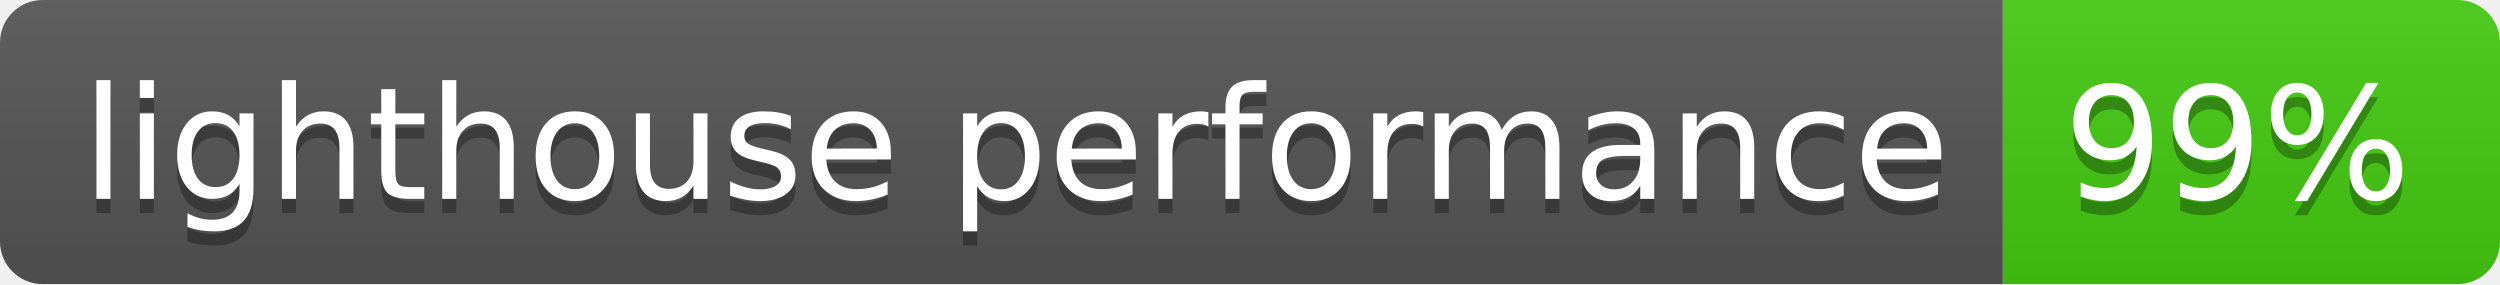
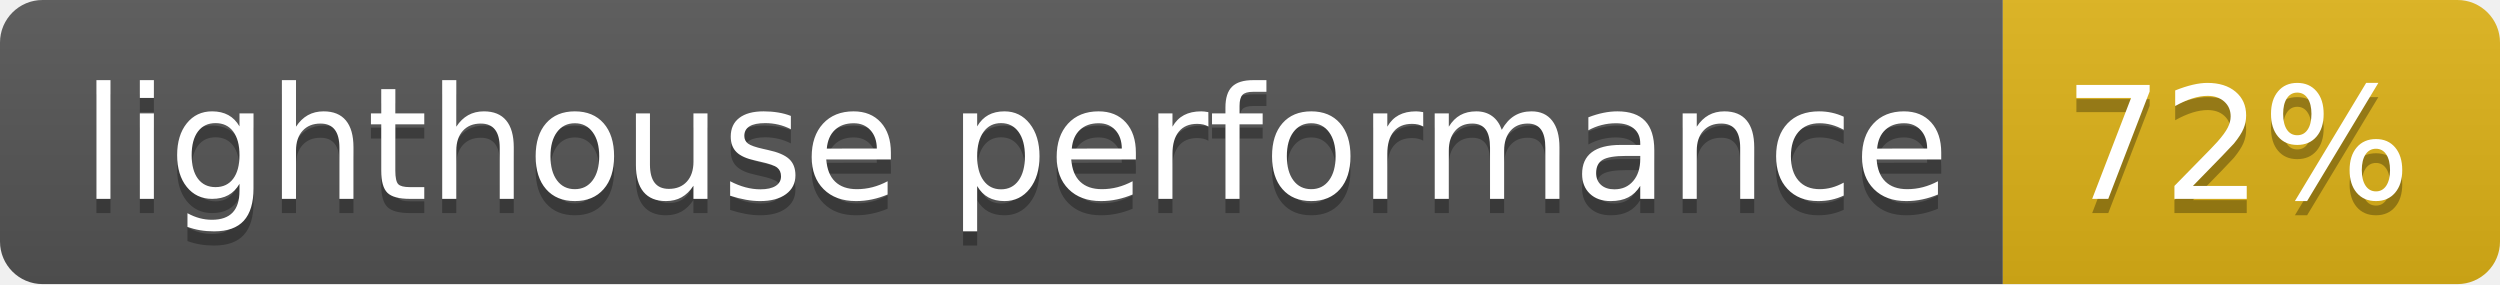
- <svg xmlns="http://www.w3.org/2000/svg" width="176" height="20" role="img" aria-label="lighthouse performance: 99%">
+ <svg xmlns="http://www.w3.org/2000/svg" width="176" height="20" role="img" aria-label="lighthouse performance: 72%">
  <linearGradient id="s" x2="0" y2="100%">
    <stop offset="0" stop-color="#bbb" stop-opacity=".1" />
    <stop offset="1" stop-opacity=".1" />
  </linearGradient>
  <clipPath id="r">
    <rect width="176" height="20" rx="3" fill="#fff" />
  </clipPath>
  <g clip-path="url(#r)">
    <rect width="141" height="20" fill="#555" />
-     <rect x="141" width="35" height="20" fill="#4c1" />
+     <rect x="141" width="35" height="20" fill="#dfb317" />
    <rect width="176" height="20" fill="url(#s)" />
  </g>
  <g fill="#fff" text-anchor="middle" font-family="Verdana,Geneva,DejaVu Sans,sans-serif" text-rendering="geometricPrecision" font-size="110">
    <text aria-hidden="true" x="715" y="150" fill="#010101" fill-opacity=".3" transform="scale(.1)" textLength="1310">lighthouse performance</text>
    <text x="715" y="140" transform="scale(.1)" fill="#fff" textLength="1310">lighthouse performance</text>
-     <text aria-hidden="true" x="1575" y="150" fill="#010101" fill-opacity=".3" transform="scale(.1)" textLength="250">99%</text>
-     <text x="1575" y="140" transform="scale(.1)" fill="#fff" textLength="250">99%</text>
+     <text aria-hidden="true" x="1575" y="150" fill="#010101" fill-opacity=".3" transform="scale(.1)" textLength="250">72%</text>
+     <text x="1575" y="140" transform="scale(.1)" fill="#fff" textLength="250">72%</text>
  </g>
</svg>
